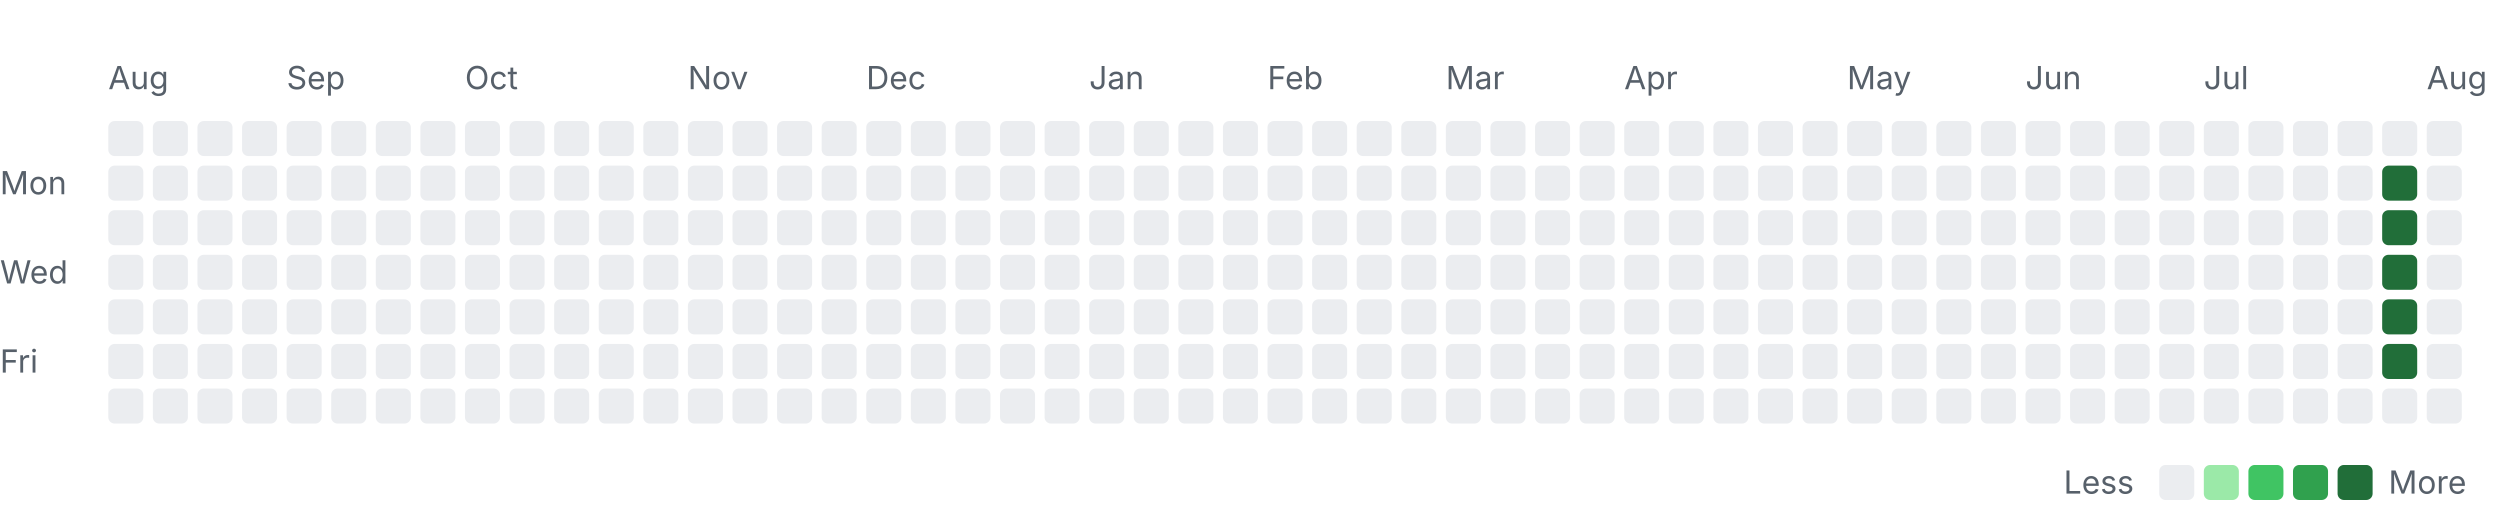
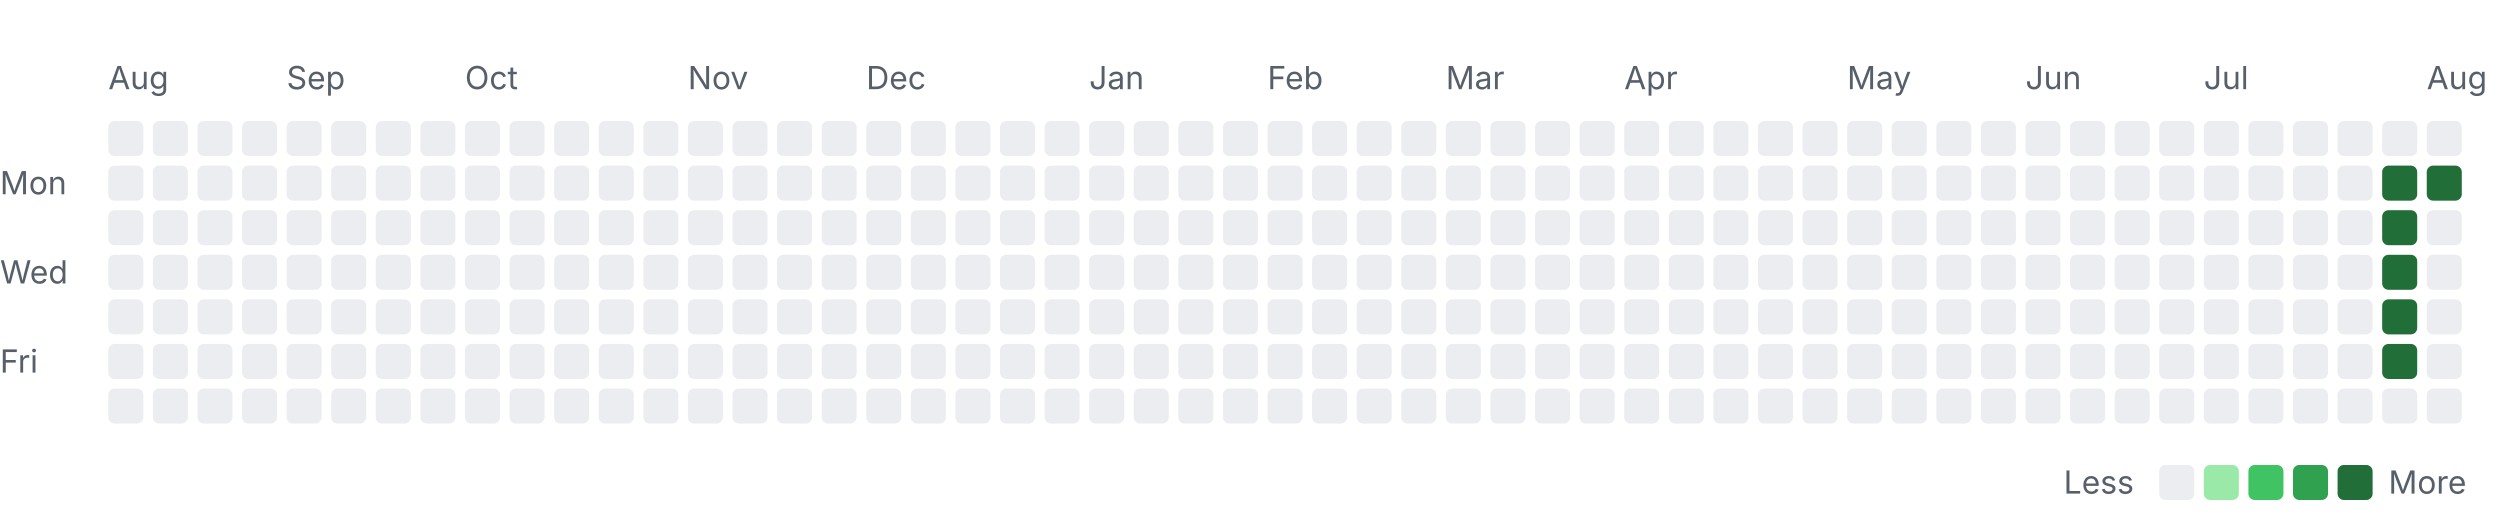
<svg xmlns="http://www.w3.org/2000/svg" width="785" height="163" viewBox="0 0 785 163" role="img" aria-labelledby="title desc">
  <style>
    .label { font: 10px -apple-system, BlinkMacSystemFont, "Segoe UI", sans-serif; fill: #57606a; }
    .month { font-size: 10px; }
    .level-0 { fill: #ebedf0; }
    .level-1 { fill: #9be9a8; }
    .level-2 { fill: #40c463; }
    .level-3 { fill: #30a14e; }
    .level-4 { fill: #216e39; }
    @media (prefers-color-scheme: dark) {
      .label { fill: #8c959f; }
      .level-0 { fill: #161b22; }
      .level-1 { fill: #0e4429; }
      .level-2 { fill: #006d32; }
      .level-3 { fill: #26a641; }
      .level-4 { fill: #39d353; }
    }
  </style>
  <text class="label month" x="34" y="28">Aug</text>
  <text class="label month" x="90" y="28">Sep</text>
  <text class="label month" x="146" y="28">Oct</text>
  <text class="label month" x="216" y="28">Nov</text>
  <text class="label month" x="272" y="28">Dec</text>
  <text class="label month" x="342" y="28">Jan</text>
  <text class="label month" x="398" y="28">Feb</text>
  <text class="label month" x="454" y="28">Mar</text>
  <text class="label month" x="510" y="28">Apr</text>
  <text class="label month" x="580" y="28">May</text>
  <text class="label month" x="636" y="28">Jun</text>
  <text class="label month" x="692" y="28">Jul</text>
  <text class="label month" x="762" y="28">Aug</text>
  <text class="label" x="0" y="61">Mon</text>
  <text class="label" x="0" y="89">Wed</text>
  <text class="label" x="0" y="117">Fri</text>
  <rect class="day level-0" x="34" y="38" width="11" height="11" rx="2" />
  <rect class="day level-0" x="34" y="52" width="11" height="11" rx="2" />
  <rect class="day level-0" x="34" y="66" width="11" height="11" rx="2" />
  <rect class="day level-0" x="34" y="80" width="11" height="11" rx="2" />
  <rect class="day level-0" x="34" y="94" width="11" height="11" rx="2" />
  <rect class="day level-0" x="34" y="108" width="11" height="11" rx="2" />
  <rect class="day level-0" x="34" y="122" width="11" height="11" rx="2" />
  <rect class="day level-0" x="48" y="38" width="11" height="11" rx="2" />
  <rect class="day level-0" x="48" y="52" width="11" height="11" rx="2" />
  <rect class="day level-0" x="48" y="66" width="11" height="11" rx="2" />
  <rect class="day level-0" x="48" y="80" width="11" height="11" rx="2" />
  <rect class="day level-0" x="48" y="94" width="11" height="11" rx="2" />
  <rect class="day level-0" x="48" y="108" width="11" height="11" rx="2" />
  <rect class="day level-0" x="48" y="122" width="11" height="11" rx="2" />
  <rect class="day level-0" x="62" y="38" width="11" height="11" rx="2" />
  <rect class="day level-0" x="62" y="52" width="11" height="11" rx="2" />
  <rect class="day level-0" x="62" y="66" width="11" height="11" rx="2" />
  <rect class="day level-0" x="62" y="80" width="11" height="11" rx="2" />
  <rect class="day level-0" x="62" y="94" width="11" height="11" rx="2" />
  <rect class="day level-0" x="62" y="108" width="11" height="11" rx="2" />
  <rect class="day level-0" x="62" y="122" width="11" height="11" rx="2" />
  <rect class="day level-0" x="76" y="38" width="11" height="11" rx="2" />
  <rect class="day level-0" x="76" y="52" width="11" height="11" rx="2" />
  <rect class="day level-0" x="76" y="66" width="11" height="11" rx="2" />
  <rect class="day level-0" x="76" y="80" width="11" height="11" rx="2" />
  <rect class="day level-0" x="76" y="94" width="11" height="11" rx="2" />
  <rect class="day level-0" x="76" y="108" width="11" height="11" rx="2" />
  <rect class="day level-0" x="76" y="122" width="11" height="11" rx="2" />
  <rect class="day level-0" x="90" y="38" width="11" height="11" rx="2" />
  <rect class="day level-0" x="90" y="52" width="11" height="11" rx="2" />
  <rect class="day level-0" x="90" y="66" width="11" height="11" rx="2" />
  <rect class="day level-0" x="90" y="80" width="11" height="11" rx="2" />
  <rect class="day level-0" x="90" y="94" width="11" height="11" rx="2" />
  <rect class="day level-0" x="90" y="108" width="11" height="11" rx="2" />
  <rect class="day level-0" x="90" y="122" width="11" height="11" rx="2" />
  <rect class="day level-0" x="104" y="38" width="11" height="11" rx="2" />
  <rect class="day level-0" x="104" y="52" width="11" height="11" rx="2" />
  <rect class="day level-0" x="104" y="66" width="11" height="11" rx="2" />
  <rect class="day level-0" x="104" y="80" width="11" height="11" rx="2" />
  <rect class="day level-0" x="104" y="94" width="11" height="11" rx="2" />
  <rect class="day level-0" x="104" y="108" width="11" height="11" rx="2" />
  <rect class="day level-0" x="104" y="122" width="11" height="11" rx="2" />
  <rect class="day level-0" x="118" y="38" width="11" height="11" rx="2" />
  <rect class="day level-0" x="118" y="52" width="11" height="11" rx="2" />
  <rect class="day level-0" x="118" y="66" width="11" height="11" rx="2" />
  <rect class="day level-0" x="118" y="80" width="11" height="11" rx="2" />
  <rect class="day level-0" x="118" y="94" width="11" height="11" rx="2" />
  <rect class="day level-0" x="118" y="108" width="11" height="11" rx="2" />
  <rect class="day level-0" x="118" y="122" width="11" height="11" rx="2" />
  <rect class="day level-0" x="132" y="38" width="11" height="11" rx="2" />
  <rect class="day level-0" x="132" y="52" width="11" height="11" rx="2" />
  <rect class="day level-0" x="132" y="66" width="11" height="11" rx="2" />
  <rect class="day level-0" x="132" y="80" width="11" height="11" rx="2" />
  <rect class="day level-0" x="132" y="94" width="11" height="11" rx="2" />
  <rect class="day level-0" x="132" y="108" width="11" height="11" rx="2" />
  <rect class="day level-0" x="132" y="122" width="11" height="11" rx="2" />
  <rect class="day level-0" x="146" y="38" width="11" height="11" rx="2" />
  <rect class="day level-0" x="146" y="52" width="11" height="11" rx="2" />
  <rect class="day level-0" x="146" y="66" width="11" height="11" rx="2" />
  <rect class="day level-0" x="146" y="80" width="11" height="11" rx="2" />
  <rect class="day level-0" x="146" y="94" width="11" height="11" rx="2" />
  <rect class="day level-0" x="146" y="108" width="11" height="11" rx="2" />
  <rect class="day level-0" x="146" y="122" width="11" height="11" rx="2" />
  <rect class="day level-0" x="160" y="38" width="11" height="11" rx="2" />
  <rect class="day level-0" x="160" y="52" width="11" height="11" rx="2" />
  <rect class="day level-0" x="160" y="66" width="11" height="11" rx="2" />
  <rect class="day level-0" x="160" y="80" width="11" height="11" rx="2" />
  <rect class="day level-0" x="160" y="94" width="11" height="11" rx="2" />
  <rect class="day level-0" x="160" y="108" width="11" height="11" rx="2" />
  <rect class="day level-0" x="160" y="122" width="11" height="11" rx="2" />
  <rect class="day level-0" x="174" y="38" width="11" height="11" rx="2" />
  <rect class="day level-0" x="174" y="52" width="11" height="11" rx="2" />
  <rect class="day level-0" x="174" y="66" width="11" height="11" rx="2" />
  <rect class="day level-0" x="174" y="80" width="11" height="11" rx="2" />
  <rect class="day level-0" x="174" y="94" width="11" height="11" rx="2" />
  <rect class="day level-0" x="174" y="108" width="11" height="11" rx="2" />
  <rect class="day level-0" x="174" y="122" width="11" height="11" rx="2" />
  <rect class="day level-0" x="188" y="38" width="11" height="11" rx="2" />
  <rect class="day level-0" x="188" y="52" width="11" height="11" rx="2" />
  <rect class="day level-0" x="188" y="66" width="11" height="11" rx="2" />
  <rect class="day level-0" x="188" y="80" width="11" height="11" rx="2" />
  <rect class="day level-0" x="188" y="94" width="11" height="11" rx="2" />
  <rect class="day level-0" x="188" y="108" width="11" height="11" rx="2" />
  <rect class="day level-0" x="188" y="122" width="11" height="11" rx="2" />
  <rect class="day level-0" x="202" y="38" width="11" height="11" rx="2" />
  <rect class="day level-0" x="202" y="52" width="11" height="11" rx="2" />
  <rect class="day level-0" x="202" y="66" width="11" height="11" rx="2" />
  <rect class="day level-0" x="202" y="80" width="11" height="11" rx="2" />
  <rect class="day level-0" x="202" y="94" width="11" height="11" rx="2" />
  <rect class="day level-0" x="202" y="108" width="11" height="11" rx="2" />
  <rect class="day level-0" x="202" y="122" width="11" height="11" rx="2" />
  <rect class="day level-0" x="216" y="38" width="11" height="11" rx="2" />
  <rect class="day level-0" x="216" y="52" width="11" height="11" rx="2" />
  <rect class="day level-0" x="216" y="66" width="11" height="11" rx="2" />
  <rect class="day level-0" x="216" y="80" width="11" height="11" rx="2" />
  <rect class="day level-0" x="216" y="94" width="11" height="11" rx="2" />
  <rect class="day level-0" x="216" y="108" width="11" height="11" rx="2" />
  <rect class="day level-0" x="216" y="122" width="11" height="11" rx="2" />
  <rect class="day level-0" x="230" y="38" width="11" height="11" rx="2" />
  <rect class="day level-0" x="230" y="52" width="11" height="11" rx="2" />
  <rect class="day level-0" x="230" y="66" width="11" height="11" rx="2" />
  <rect class="day level-0" x="230" y="80" width="11" height="11" rx="2" />
  <rect class="day level-0" x="230" y="94" width="11" height="11" rx="2" />
  <rect class="day level-0" x="230" y="108" width="11" height="11" rx="2" />
  <rect class="day level-0" x="230" y="122" width="11" height="11" rx="2" />
  <rect class="day level-0" x="244" y="38" width="11" height="11" rx="2" />
  <rect class="day level-0" x="244" y="52" width="11" height="11" rx="2" />
  <rect class="day level-0" x="244" y="66" width="11" height="11" rx="2" />
  <rect class="day level-0" x="244" y="80" width="11" height="11" rx="2" />
  <rect class="day level-0" x="244" y="94" width="11" height="11" rx="2" />
  <rect class="day level-0" x="244" y="108" width="11" height="11" rx="2" />
  <rect class="day level-0" x="244" y="122" width="11" height="11" rx="2" />
  <rect class="day level-0" x="258" y="38" width="11" height="11" rx="2" />
  <rect class="day level-0" x="258" y="52" width="11" height="11" rx="2" />
  <rect class="day level-0" x="258" y="66" width="11" height="11" rx="2" />
  <rect class="day level-0" x="258" y="80" width="11" height="11" rx="2" />
  <rect class="day level-0" x="258" y="94" width="11" height="11" rx="2" />
  <rect class="day level-0" x="258" y="108" width="11" height="11" rx="2" />
  <rect class="day level-0" x="258" y="122" width="11" height="11" rx="2" />
  <rect class="day level-0" x="272" y="38" width="11" height="11" rx="2" />
  <rect class="day level-0" x="272" y="52" width="11" height="11" rx="2" />
  <rect class="day level-0" x="272" y="66" width="11" height="11" rx="2" />
  <rect class="day level-0" x="272" y="80" width="11" height="11" rx="2" />
  <rect class="day level-0" x="272" y="94" width="11" height="11" rx="2" />
  <rect class="day level-0" x="272" y="108" width="11" height="11" rx="2" />
  <rect class="day level-0" x="272" y="122" width="11" height="11" rx="2" />
  <rect class="day level-0" x="286" y="38" width="11" height="11" rx="2" />
  <rect class="day level-0" x="286" y="52" width="11" height="11" rx="2" />
  <rect class="day level-0" x="286" y="66" width="11" height="11" rx="2" />
  <rect class="day level-0" x="286" y="80" width="11" height="11" rx="2" />
  <rect class="day level-0" x="286" y="94" width="11" height="11" rx="2" />
  <rect class="day level-0" x="286" y="108" width="11" height="11" rx="2" />
  <rect class="day level-0" x="286" y="122" width="11" height="11" rx="2" />
  <rect class="day level-0" x="300" y="38" width="11" height="11" rx="2" />
  <rect class="day level-0" x="300" y="52" width="11" height="11" rx="2" />
  <rect class="day level-0" x="300" y="66" width="11" height="11" rx="2" />
  <rect class="day level-0" x="300" y="80" width="11" height="11" rx="2" />
  <rect class="day level-0" x="300" y="94" width="11" height="11" rx="2" />
  <rect class="day level-0" x="300" y="108" width="11" height="11" rx="2" />
  <rect class="day level-0" x="300" y="122" width="11" height="11" rx="2" />
  <rect class="day level-0" x="314" y="38" width="11" height="11" rx="2" />
  <rect class="day level-0" x="314" y="52" width="11" height="11" rx="2" />
  <rect class="day level-0" x="314" y="66" width="11" height="11" rx="2" />
  <rect class="day level-0" x="314" y="80" width="11" height="11" rx="2" />
  <rect class="day level-0" x="314" y="94" width="11" height="11" rx="2" />
  <rect class="day level-0" x="314" y="108" width="11" height="11" rx="2" />
  <rect class="day level-0" x="314" y="122" width="11" height="11" rx="2" />
  <rect class="day level-0" x="328" y="38" width="11" height="11" rx="2" />
  <rect class="day level-0" x="328" y="52" width="11" height="11" rx="2" />
  <rect class="day level-0" x="328" y="66" width="11" height="11" rx="2" />
  <rect class="day level-0" x="328" y="80" width="11" height="11" rx="2" />
  <rect class="day level-0" x="328" y="94" width="11" height="11" rx="2" />
  <rect class="day level-0" x="328" y="108" width="11" height="11" rx="2" />
  <rect class="day level-0" x="328" y="122" width="11" height="11" rx="2" />
  <rect class="day level-0" x="342" y="38" width="11" height="11" rx="2" />
  <rect class="day level-0" x="342" y="52" width="11" height="11" rx="2" />
  <rect class="day level-0" x="342" y="66" width="11" height="11" rx="2" />
  <rect class="day level-0" x="342" y="80" width="11" height="11" rx="2" />
  <rect class="day level-0" x="342" y="94" width="11" height="11" rx="2" />
  <rect class="day level-0" x="342" y="108" width="11" height="11" rx="2" />
  <rect class="day level-0" x="342" y="122" width="11" height="11" rx="2" />
  <rect class="day level-0" x="356" y="38" width="11" height="11" rx="2" />
  <rect class="day level-0" x="356" y="52" width="11" height="11" rx="2" />
  <rect class="day level-0" x="356" y="66" width="11" height="11" rx="2" />
  <rect class="day level-0" x="356" y="80" width="11" height="11" rx="2" />
  <rect class="day level-0" x="356" y="94" width="11" height="11" rx="2" />
  <rect class="day level-0" x="356" y="108" width="11" height="11" rx="2" />
  <rect class="day level-0" x="356" y="122" width="11" height="11" rx="2" />
  <rect class="day level-0" x="370" y="38" width="11" height="11" rx="2" />
  <rect class="day level-0" x="370" y="52" width="11" height="11" rx="2" />
  <rect class="day level-0" x="370" y="66" width="11" height="11" rx="2" />
  <rect class="day level-0" x="370" y="80" width="11" height="11" rx="2" />
  <rect class="day level-0" x="370" y="94" width="11" height="11" rx="2" />
  <rect class="day level-0" x="370" y="108" width="11" height="11" rx="2" />
  <rect class="day level-0" x="370" y="122" width="11" height="11" rx="2" />
  <rect class="day level-0" x="384" y="38" width="11" height="11" rx="2" />
  <rect class="day level-0" x="384" y="52" width="11" height="11" rx="2" />
  <rect class="day level-0" x="384" y="66" width="11" height="11" rx="2" />
  <rect class="day level-0" x="384" y="80" width="11" height="11" rx="2" />
  <rect class="day level-0" x="384" y="94" width="11" height="11" rx="2" />
  <rect class="day level-0" x="384" y="108" width="11" height="11" rx="2" />
  <rect class="day level-0" x="384" y="122" width="11" height="11" rx="2" />
  <rect class="day level-0" x="398" y="38" width="11" height="11" rx="2" />
  <rect class="day level-0" x="398" y="52" width="11" height="11" rx="2" />
  <rect class="day level-0" x="398" y="66" width="11" height="11" rx="2" />
  <rect class="day level-0" x="398" y="80" width="11" height="11" rx="2" />
  <rect class="day level-0" x="398" y="94" width="11" height="11" rx="2" />
  <rect class="day level-0" x="398" y="108" width="11" height="11" rx="2" />
  <rect class="day level-0" x="398" y="122" width="11" height="11" rx="2" />
  <rect class="day level-0" x="412" y="38" width="11" height="11" rx="2" />
  <rect class="day level-0" x="412" y="52" width="11" height="11" rx="2" />
  <rect class="day level-0" x="412" y="66" width="11" height="11" rx="2" />
  <rect class="day level-0" x="412" y="80" width="11" height="11" rx="2" />
  <rect class="day level-0" x="412" y="94" width="11" height="11" rx="2" />
  <rect class="day level-0" x="412" y="108" width="11" height="11" rx="2" />
  <rect class="day level-0" x="412" y="122" width="11" height="11" rx="2" />
  <rect class="day level-0" x="426" y="38" width="11" height="11" rx="2" />
  <rect class="day level-0" x="426" y="52" width="11" height="11" rx="2" />
  <rect class="day level-0" x="426" y="66" width="11" height="11" rx="2" />
  <rect class="day level-0" x="426" y="80" width="11" height="11" rx="2" />
  <rect class="day level-0" x="426" y="94" width="11" height="11" rx="2" />
  <rect class="day level-0" x="426" y="108" width="11" height="11" rx="2" />
  <rect class="day level-0" x="426" y="122" width="11" height="11" rx="2" />
  <rect class="day level-0" x="440" y="38" width="11" height="11" rx="2" />
  <rect class="day level-0" x="440" y="52" width="11" height="11" rx="2" />
  <rect class="day level-0" x="440" y="66" width="11" height="11" rx="2" />
  <rect class="day level-0" x="440" y="80" width="11" height="11" rx="2" />
  <rect class="day level-0" x="440" y="94" width="11" height="11" rx="2" />
  <rect class="day level-0" x="440" y="108" width="11" height="11" rx="2" />
  <rect class="day level-0" x="440" y="122" width="11" height="11" rx="2" />
  <rect class="day level-0" x="454" y="38" width="11" height="11" rx="2" />
  <rect class="day level-0" x="454" y="52" width="11" height="11" rx="2" />
  <rect class="day level-0" x="454" y="66" width="11" height="11" rx="2" />
  <rect class="day level-0" x="454" y="80" width="11" height="11" rx="2" />
  <rect class="day level-0" x="454" y="94" width="11" height="11" rx="2" />
  <rect class="day level-0" x="454" y="108" width="11" height="11" rx="2" />
  <rect class="day level-0" x="454" y="122" width="11" height="11" rx="2" />
  <rect class="day level-0" x="468" y="38" width="11" height="11" rx="2" />
  <rect class="day level-0" x="468" y="52" width="11" height="11" rx="2" />
  <rect class="day level-0" x="468" y="66" width="11" height="11" rx="2" />
  <rect class="day level-0" x="468" y="80" width="11" height="11" rx="2" />
  <rect class="day level-0" x="468" y="94" width="11" height="11" rx="2" />
  <rect class="day level-0" x="468" y="108" width="11" height="11" rx="2" />
  <rect class="day level-0" x="468" y="122" width="11" height="11" rx="2" />
  <rect class="day level-0" x="482" y="38" width="11" height="11" rx="2" />
  <rect class="day level-0" x="482" y="52" width="11" height="11" rx="2" />
  <rect class="day level-0" x="482" y="66" width="11" height="11" rx="2" />
  <rect class="day level-0" x="482" y="80" width="11" height="11" rx="2" />
  <rect class="day level-0" x="482" y="94" width="11" height="11" rx="2" />
  <rect class="day level-0" x="482" y="108" width="11" height="11" rx="2" />
  <rect class="day level-0" x="482" y="122" width="11" height="11" rx="2" />
  <rect class="day level-0" x="496" y="38" width="11" height="11" rx="2" />
  <rect class="day level-0" x="496" y="52" width="11" height="11" rx="2" />
  <rect class="day level-0" x="496" y="66" width="11" height="11" rx="2" />
  <rect class="day level-0" x="496" y="80" width="11" height="11" rx="2" />
  <rect class="day level-0" x="496" y="94" width="11" height="11" rx="2" />
  <rect class="day level-0" x="496" y="108" width="11" height="11" rx="2" />
  <rect class="day level-0" x="496" y="122" width="11" height="11" rx="2" />
  <rect class="day level-0" x="510" y="38" width="11" height="11" rx="2" />
  <rect class="day level-0" x="510" y="52" width="11" height="11" rx="2" />
  <rect class="day level-0" x="510" y="66" width="11" height="11" rx="2" />
  <rect class="day level-0" x="510" y="80" width="11" height="11" rx="2" />
  <rect class="day level-0" x="510" y="94" width="11" height="11" rx="2" />
  <rect class="day level-0" x="510" y="108" width="11" height="11" rx="2" />
  <rect class="day level-0" x="510" y="122" width="11" height="11" rx="2" />
  <rect class="day level-0" x="524" y="38" width="11" height="11" rx="2" />
  <rect class="day level-0" x="524" y="52" width="11" height="11" rx="2" />
  <rect class="day level-0" x="524" y="66" width="11" height="11" rx="2" />
  <rect class="day level-0" x="524" y="80" width="11" height="11" rx="2" />
  <rect class="day level-0" x="524" y="94" width="11" height="11" rx="2" />
  <rect class="day level-0" x="524" y="108" width="11" height="11" rx="2" />
  <rect class="day level-0" x="524" y="122" width="11" height="11" rx="2" />
  <rect class="day level-0" x="538" y="38" width="11" height="11" rx="2" />
  <rect class="day level-0" x="538" y="52" width="11" height="11" rx="2" />
  <rect class="day level-0" x="538" y="66" width="11" height="11" rx="2" />
  <rect class="day level-0" x="538" y="80" width="11" height="11" rx="2" />
  <rect class="day level-0" x="538" y="94" width="11" height="11" rx="2" />
  <rect class="day level-0" x="538" y="108" width="11" height="11" rx="2" />
  <rect class="day level-0" x="538" y="122" width="11" height="11" rx="2" />
  <rect class="day level-0" x="552" y="38" width="11" height="11" rx="2" />
  <rect class="day level-0" x="552" y="52" width="11" height="11" rx="2" />
  <rect class="day level-0" x="552" y="66" width="11" height="11" rx="2" />
  <rect class="day level-0" x="552" y="80" width="11" height="11" rx="2" />
  <rect class="day level-0" x="552" y="94" width="11" height="11" rx="2" />
  <rect class="day level-0" x="552" y="108" width="11" height="11" rx="2" />
  <rect class="day level-0" x="552" y="122" width="11" height="11" rx="2" />
  <rect class="day level-0" x="566" y="38" width="11" height="11" rx="2" />
  <rect class="day level-0" x="566" y="52" width="11" height="11" rx="2" />
  <rect class="day level-0" x="566" y="66" width="11" height="11" rx="2" />
  <rect class="day level-0" x="566" y="80" width="11" height="11" rx="2" />
  <rect class="day level-0" x="566" y="94" width="11" height="11" rx="2" />
  <rect class="day level-0" x="566" y="108" width="11" height="11" rx="2" />
  <rect class="day level-0" x="566" y="122" width="11" height="11" rx="2" />
  <rect class="day level-0" x="580" y="38" width="11" height="11" rx="2" />
  <rect class="day level-0" x="580" y="52" width="11" height="11" rx="2" />
  <rect class="day level-0" x="580" y="66" width="11" height="11" rx="2" />
  <rect class="day level-0" x="580" y="80" width="11" height="11" rx="2" />
  <rect class="day level-0" x="580" y="94" width="11" height="11" rx="2" />
  <rect class="day level-0" x="580" y="108" width="11" height="11" rx="2" />
  <rect class="day level-0" x="580" y="122" width="11" height="11" rx="2" />
  <rect class="day level-0" x="594" y="38" width="11" height="11" rx="2" />
  <rect class="day level-0" x="594" y="52" width="11" height="11" rx="2" />
  <rect class="day level-0" x="594" y="66" width="11" height="11" rx="2" />
  <rect class="day level-0" x="594" y="80" width="11" height="11" rx="2" />
  <rect class="day level-0" x="594" y="94" width="11" height="11" rx="2" />
  <rect class="day level-0" x="594" y="108" width="11" height="11" rx="2" />
  <rect class="day level-0" x="594" y="122" width="11" height="11" rx="2" />
  <rect class="day level-0" x="608" y="38" width="11" height="11" rx="2" />
  <rect class="day level-0" x="608" y="52" width="11" height="11" rx="2" />
  <rect class="day level-0" x="608" y="66" width="11" height="11" rx="2" />
  <rect class="day level-0" x="608" y="80" width="11" height="11" rx="2" />
  <rect class="day level-0" x="608" y="94" width="11" height="11" rx="2" />
  <rect class="day level-0" x="608" y="108" width="11" height="11" rx="2" />
  <rect class="day level-0" x="608" y="122" width="11" height="11" rx="2" />
  <rect class="day level-0" x="622" y="38" width="11" height="11" rx="2" />
  <rect class="day level-0" x="622" y="52" width="11" height="11" rx="2" />
  <rect class="day level-0" x="622" y="66" width="11" height="11" rx="2" />
  <rect class="day level-0" x="622" y="80" width="11" height="11" rx="2" />
  <rect class="day level-0" x="622" y="94" width="11" height="11" rx="2" />
  <rect class="day level-0" x="622" y="108" width="11" height="11" rx="2" />
  <rect class="day level-0" x="622" y="122" width="11" height="11" rx="2" />
  <rect class="day level-0" x="636" y="38" width="11" height="11" rx="2" />
  <rect class="day level-0" x="636" y="52" width="11" height="11" rx="2" />
  <rect class="day level-0" x="636" y="66" width="11" height="11" rx="2" />
  <rect class="day level-0" x="636" y="80" width="11" height="11" rx="2" />
  <rect class="day level-0" x="636" y="94" width="11" height="11" rx="2" />
  <rect class="day level-0" x="636" y="108" width="11" height="11" rx="2" />
  <rect class="day level-0" x="636" y="122" width="11" height="11" rx="2" />
  <rect class="day level-0" x="650" y="38" width="11" height="11" rx="2" />
  <rect class="day level-0" x="650" y="52" width="11" height="11" rx="2" />
  <rect class="day level-0" x="650" y="66" width="11" height="11" rx="2" />
  <rect class="day level-0" x="650" y="80" width="11" height="11" rx="2" />
  <rect class="day level-0" x="650" y="94" width="11" height="11" rx="2" />
  <rect class="day level-0" x="650" y="108" width="11" height="11" rx="2" />
  <rect class="day level-0" x="650" y="122" width="11" height="11" rx="2" />
  <rect class="day level-0" x="664" y="38" width="11" height="11" rx="2" />
  <rect class="day level-0" x="664" y="52" width="11" height="11" rx="2" />
  <rect class="day level-0" x="664" y="66" width="11" height="11" rx="2" />
  <rect class="day level-0" x="664" y="80" width="11" height="11" rx="2" />
  <rect class="day level-0" x="664" y="94" width="11" height="11" rx="2" />
  <rect class="day level-0" x="664" y="108" width="11" height="11" rx="2" />
  <rect class="day level-0" x="664" y="122" width="11" height="11" rx="2" />
  <rect class="day level-0" x="678" y="38" width="11" height="11" rx="2" />
  <rect class="day level-0" x="678" y="52" width="11" height="11" rx="2" />
  <rect class="day level-0" x="678" y="66" width="11" height="11" rx="2" />
  <rect class="day level-0" x="678" y="80" width="11" height="11" rx="2" />
  <rect class="day level-0" x="678" y="94" width="11" height="11" rx="2" />
  <rect class="day level-0" x="678" y="108" width="11" height="11" rx="2" />
  <rect class="day level-0" x="678" y="122" width="11" height="11" rx="2" />
  <rect class="day level-0" x="692" y="38" width="11" height="11" rx="2" />
  <rect class="day level-0" x="692" y="52" width="11" height="11" rx="2" />
  <rect class="day level-0" x="692" y="66" width="11" height="11" rx="2" />
  <rect class="day level-0" x="692" y="80" width="11" height="11" rx="2" />
  <rect class="day level-0" x="692" y="94" width="11" height="11" rx="2" />
  <rect class="day level-0" x="692" y="108" width="11" height="11" rx="2" />
  <rect class="day level-0" x="692" y="122" width="11" height="11" rx="2" />
  <rect class="day level-0" x="706" y="38" width="11" height="11" rx="2" />
  <rect class="day level-0" x="706" y="52" width="11" height="11" rx="2" />
  <rect class="day level-0" x="706" y="66" width="11" height="11" rx="2" />
  <rect class="day level-0" x="706" y="80" width="11" height="11" rx="2" />
  <rect class="day level-0" x="706" y="94" width="11" height="11" rx="2" />
  <rect class="day level-0" x="706" y="108" width="11" height="11" rx="2" />
  <rect class="day level-0" x="706" y="122" width="11" height="11" rx="2" />
  <rect class="day level-0" x="720" y="38" width="11" height="11" rx="2" />
  <rect class="day level-0" x="720" y="52" width="11" height="11" rx="2" />
  <rect class="day level-0" x="720" y="66" width="11" height="11" rx="2" />
  <rect class="day level-0" x="720" y="80" width="11" height="11" rx="2" />
  <rect class="day level-0" x="720" y="94" width="11" height="11" rx="2" />
  <rect class="day level-0" x="720" y="108" width="11" height="11" rx="2" />
  <rect class="day level-0" x="720" y="122" width="11" height="11" rx="2" />
  <rect class="day level-0" x="734" y="38" width="11" height="11" rx="2" />
  <rect class="day level-0" x="734" y="52" width="11" height="11" rx="2" />
  <rect class="day level-0" x="734" y="66" width="11" height="11" rx="2" />
  <rect class="day level-0" x="734" y="80" width="11" height="11" rx="2" />
  <rect class="day level-0" x="734" y="94" width="11" height="11" rx="2" />
  <rect class="day level-0" x="734" y="108" width="11" height="11" rx="2" />
  <rect class="day level-0" x="734" y="122" width="11" height="11" rx="2" />
  <rect class="day level-0" x="748" y="38" width="11" height="11" rx="2" />
  <rect class="day level-4" x="748" y="52" width="11" height="11" rx="2" />
  <rect class="day level-4" x="748" y="66" width="11" height="11" rx="2" />
  <rect class="day level-4" x="748" y="80" width="11" height="11" rx="2" />
  <rect class="day level-4" x="748" y="94" width="11" height="11" rx="2" />
  <rect class="day level-4" x="748" y="108" width="11" height="11" rx="2" />
  <rect class="day level-0" x="748" y="122" width="11" height="11" rx="2" />
  <rect class="day level-0" x="762" y="38" width="11" height="11" rx="2" />
-   <rect class="day level-0" x="762" y="52" width="11" height="11" rx="2" />
+   <rect class="day level-4" x="762" y="52" width="11" height="11" rx="2" />
  <rect class="day level-0" x="762" y="66" width="11" height="11" rx="2" />
  <rect class="day level-0" x="762" y="80" width="11" height="11" rx="2" />
  <rect class="day level-0" x="762" y="94" width="11" height="11" rx="2" />
  <rect class="day level-0" x="762" y="108" width="11" height="11" rx="2" />
  <rect class="day level-0" x="762" y="122" width="11" height="11" rx="2" />
  <text class="label" x="648" y="155">Less</text>
  <rect class="day level-0" x="678" y="146" width="11" height="11" rx="2" />
  <rect class="day level-1" x="692" y="146" width="11" height="11" rx="2" />
  <rect class="day level-2" x="706" y="146" width="11" height="11" rx="2" />
  <rect class="day level-3" x="720" y="146" width="11" height="11" rx="2" />
  <rect class="day level-4" x="734" y="146" width="11" height="11" rx="2" />
  <text class="label" x="750" y="155">More</text>
</svg>
